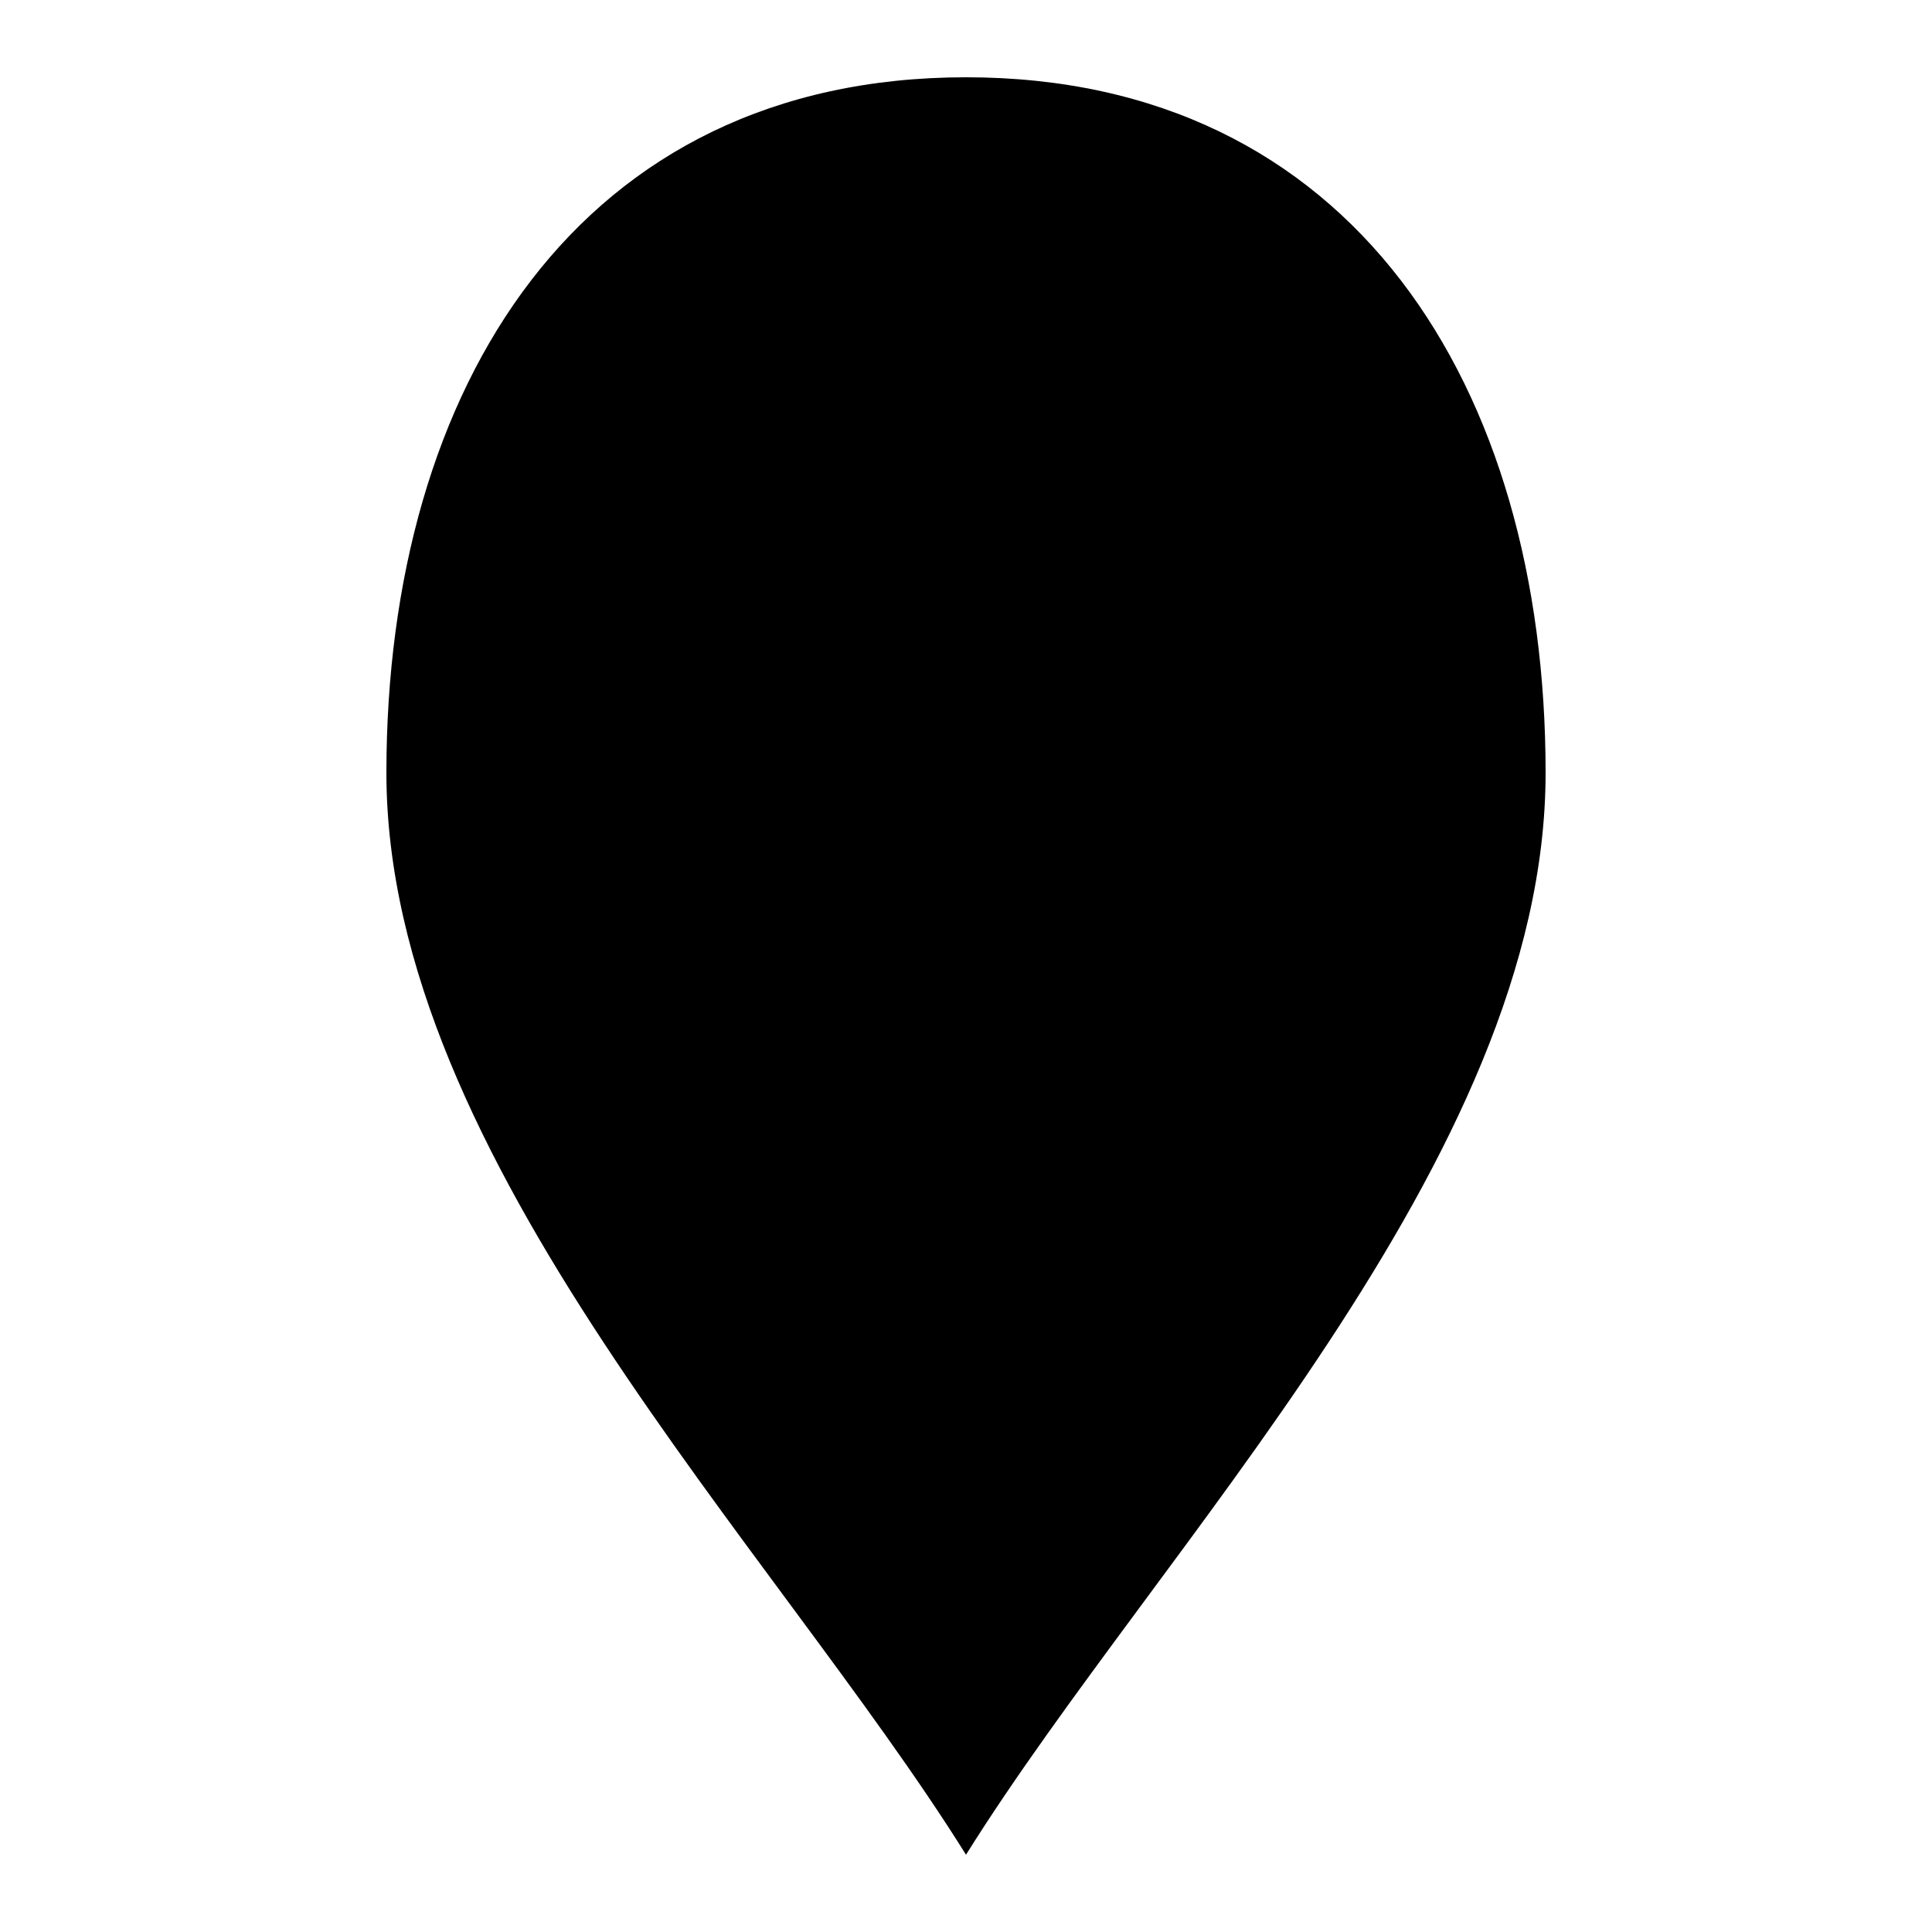
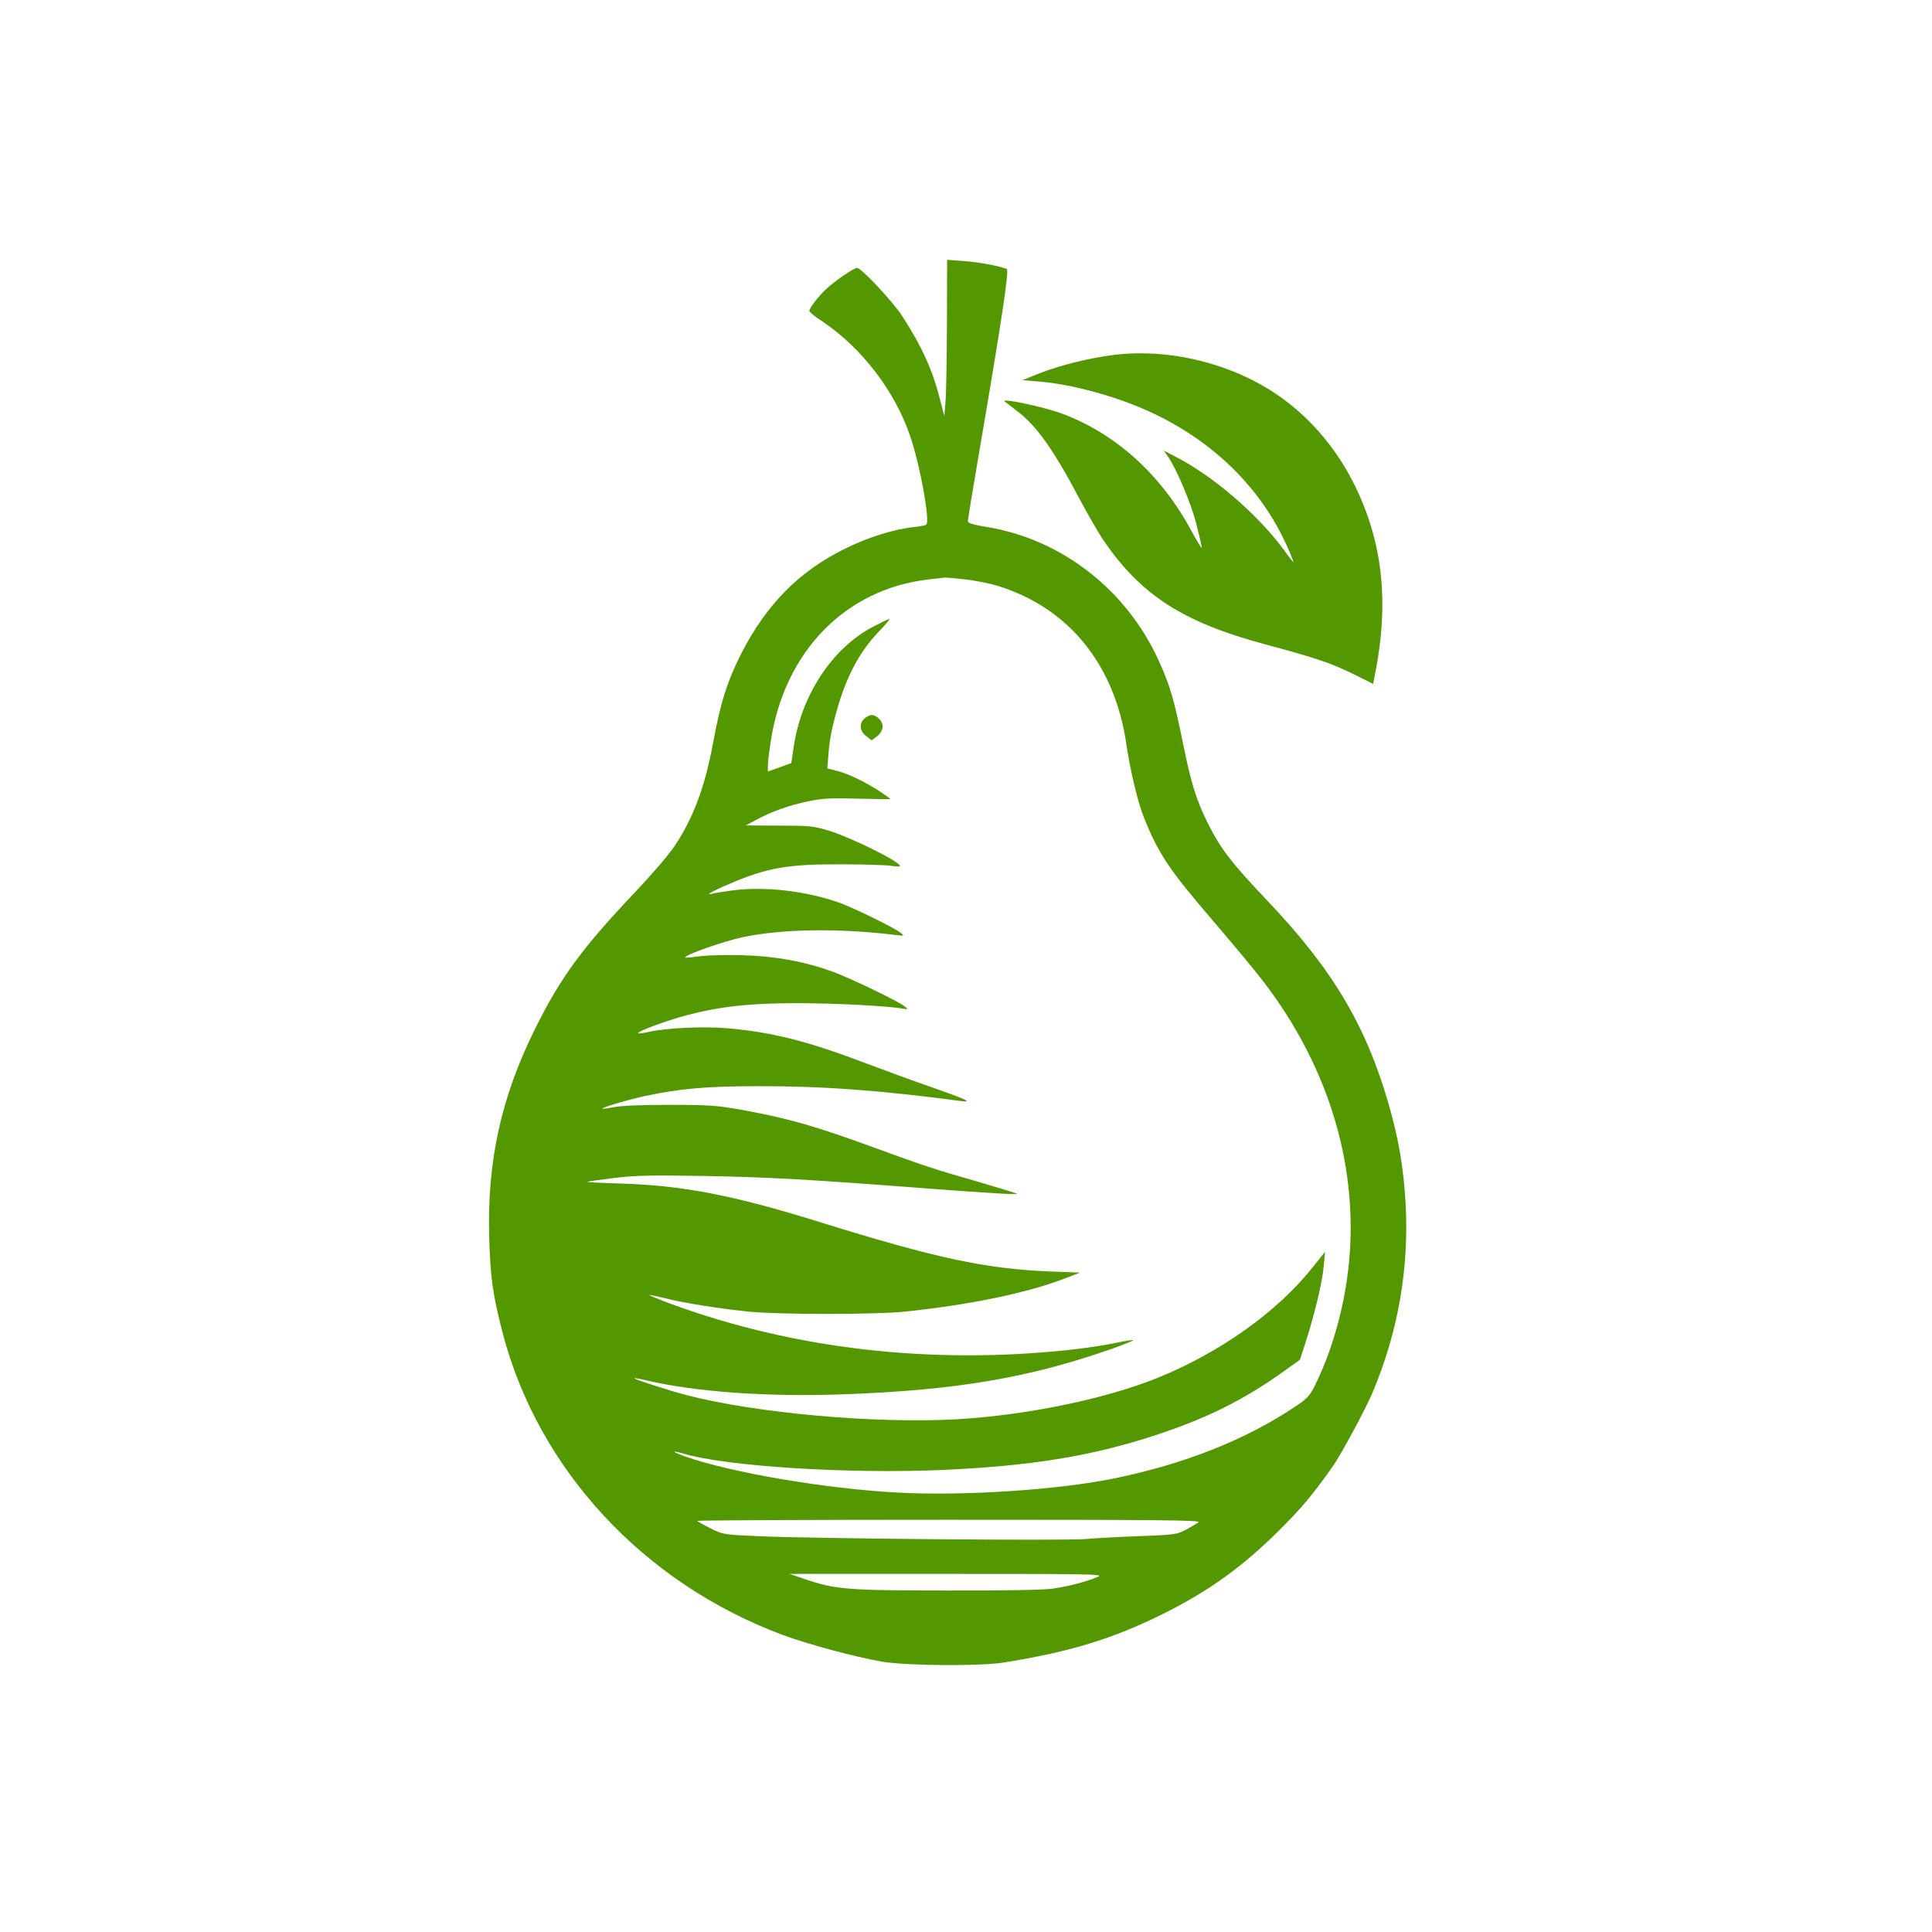
- <svg xmlns="http://www.w3.org/2000/svg" viewBox="0 0 50 50">
-   <path d="M25,2C15,2,10,10,10,20C10,30,20,40,25,48C30,40,40,30,40,20C40,10,35,2,25,2z" />
+ <svg xmlns="http://www.w3.org/2000/svg" version="1.0" viewBox="0 0 1024 1024" fill="#549801">
+   <path d="M501.9 172.1c-.1 18.9-.4 37.5-.8 41.4l-.6 7-2.3-8.9c-3.9-15.4-9.5-27.8-19.9-43.9-4.8-7.6-21.8-25.7-24-25.7-1.7 0-11.6 6.7-16.4 11.2-4.2 3.9-8.9 10-8.9 11.6 0 .6 3 3.1 6.8 5.5 20.9 14 38.7 37.2 46.7 61.1 5.4 16.1 10.6 45.3 8.4 46.7-.6.4-3.7 1-6.9 1.3-10.7 1.2-24.3 5.5-36.5 11.6-23.9 11.8-41.2 29.3-54.4 55-7.4 14.4-11.3 26.5-15.1 47.5-4.4 23.6-10.4 39.9-20.5 55-2.9 4.4-12.4 15.4-21 24.5-27.9 29.4-39.5 45.2-53 72.5-17.9 36.1-25.4 70.1-24.2 110.5.6 21.2 1.9 30.4 7.2 50.8 19 72.3 74.6 132.2 148.2 159.7 13.9 5.1 37.9 11.6 52.8 14.2 12.6 2.2 52.7 2.5 65 .4 35.6-5.8 57.6-12.6 84.5-26 23.5-11.7 41.6-24.7 60.8-43.8 12.5-12.5 17.2-18.1 28.4-33.8 4.4-6.2 17.7-30.8 21.3-39.5 13.6-32.2 19.4-65.9 17.5-100.2-1.1-19.1-3.7-34.2-9-52.6-12.1-42.1-30-71.9-65.1-108.7-17.7-18.6-23.9-26.6-30.4-39.5-6.5-13-9.1-21.4-13.5-43.1-4.7-22.9-6.6-29.7-12.2-42.3-16.9-38.4-51.6-65.7-91.8-72.3-7.8-1.3-10-2-10-3.2 0-.9 2.5-16 5.5-33.6 12.4-72.3 16.5-99.6 15.1-100-5.3-1.8-14.7-3.5-22.3-4.1l-9.3-.7zm9.8 135c5.3.6 13.3 2.2 17.7 3.6 37.4 11.8 61.5 41.8 67.6 83.8 1.9 13.1 6 30.5 9.1 38.3 7.8 19.5 13.1 27.6 36.7 55.1 10.5 12.2 22.6 26.8 26.8 32.3 35.3 46 51.1 99.8 45 152.7-2.6 22-8.8 43.5-17.8 61.7-2.6 5.3-4.1 6.8-10.7 11.2-26 17.3-57.7 29.9-94.6 37.6-29.6 6.2-80.4 9.6-115.6 7.7-38.3-2-88.7-10.6-113.2-19.3-6.7-2.4-7.1-3.3-.6-1.4 22.6 6.8 87.7 10.9 137.6 8.7 46.2-2.1 77.6-7.1 110.8-17.8 28.5-9.2 48.6-19.1 70.8-35.1l7.7-5.5 3.1-9.6c4.8-15 8.8-31.7 9.5-40l.7-7.6-6.4 8c-18.8 23.7-48.8 45.1-82.1 58.7-27.7 11.2-69.1 19.8-106 22-43 2.5-106.7-3.1-144.1-12.8-8.5-2.2-28-8.5-27.5-8.9.2-.2 3 .3 6.3 1.1 26.3 6.2 64.9 8.9 105 7.4 59.6-2.2 97.8-8.7 141.8-24.1 6.5-2.3 11.6-4.4 11.3-4.6-.2-.3-4.6.5-9.8 1.6-5.1 1.1-16 2.7-24.3 3.6-73.4 7.8-145.5-.5-210.3-24.2-6.8-2.5-12.1-4.7-12-4.9.2-.2 3.7.6 7.9 1.6 9.6 2.5 29 5.6 44.9 7.2 16.1 1.6 67 1.6 82.5 0 35.3-3.7 65.5-10 86-18l7-2.7-16-.6c-34.1-1.4-60.4-7-122.1-26.2-45.3-14.1-72.4-19.4-105.2-20.4-10-.3-18.1-.7-17.9-.9s6.4-1.1 13.8-2c11.2-1.4 19.3-1.6 48.9-1.1 33 .6 54.8 1.8 118.5 6.7 33.2 2.5 47.1 3.3 46.5 2.7-.3-.3-9.9-3.2-21.5-6.6-22.1-6.3-28.3-8.4-53.5-17.6-31.1-11.4-45.5-15.6-70.5-20.2-13.6-2.4-17.2-2.7-38.5-2.7-14.7 0-25.7.4-29.4 1.2-3.3.6-6.1 1-6.3.8-.6-.5 12.6-4.5 22.2-6.6 18.6-4 32.8-5.3 60.5-5.3 33.4-.1 65 2.2 107.5 7.9 6.3.8 2.7-.9-16.1-7.5-9.3-3.2-24.6-8.8-34.1-12.4-30.9-11.8-49.9-16.6-73.6-18.7-12.9-1.1-32.5-.2-42.3 2-2.6.6-4.9.9-5.1.6-.9-.8 15.3-6.8 26-9.6 17.7-4.6 33.2-6.3 58.2-6.3 19.4 0 47.4 1.4 56 2.9 2.9.5 2.9.4 1-1.2-3.1-2.6-28.9-15-37.9-18.3-15.2-5.5-30.5-8.3-47.6-8.8-8.5-.3-18.9 0-23 .5-4.1.6-7.6.9-7.8.7-1.1-1.1 20.8-8.8 31-10.9 21-4.3 51-4.7 80.8-1 4.3.5 4.4.4 2.5-1.1-3.2-2.6-24.3-13-32.5-16-17.4-6.2-39.4-8.8-56.5-6.6-4.9.7-9.9 1.4-11 1.8-4.5 1.2.5-1.6 9.5-5.4 19.7-8.4 30.5-10.3 59-10.2 11.8 0 23.6.4 26.3.8 2.6.4 4.7.5 4.7.1 0-2.3-25.4-14.9-37.6-18.7-8.2-2.5-10.3-2.7-26.5-2.7l-17.6-.1 5-2.7c8.2-4.5 17.6-7.9 27.7-10 8-1.7 12.1-1.9 26.8-1.5 9.4.2 17.2.4 17.2.2 0-.1-2.4-1.8-5.3-3.8-7.8-5.1-17-9.6-23-11.1l-5.2-1.3.3-3.9c.5-8.2 1.4-14.2 3.3-21.4 5.1-20.7 12.4-35.3 23.1-46.6 3.9-4.1 6.7-7.4 6.3-7.4s-4.2 1.8-8.6 4.1c-21.8 11.3-38.4 36.6-42.3 64.3l-1.2 8.1-6.2 2.2-6.2 2.2v-3.2c0-1.8.7-7.5 1.5-12.7 7.2-47.6 39.5-80.8 83.7-85.9 4-.5 7.9-.9 8.6-1 .7 0 5.6.4 10.9 1m123.6 499.7c-1 .8-4 2.5-6.8 4-4.7 2.5-6 2.7-25 3.4-11 .4-23.6 1.1-28 1.5-9.2 1-145.9-.2-173.7-1.5-18.4-.8-18.7-.9-25.3-4.2-3.6-1.8-6.8-3.6-7-3.9-.1-.3 60-.6 133.6-.6 111.7 0 133.6.2 132.2 1.3M582 835.7c-5.6 2.5-15.7 5.1-23.9 6.3-4.8.7-25.6 1.1-56.1 1-53.2 0-59.5-.6-75.3-6l-8.2-2.8H502c76.1 0 83.2.1 80 1.5" fill="#549801" />
+   <path d="M457.9 381.1c-2.7 2.7-2.1 6.7 1.4 9.2l2.7 2.1 2.8-2.1c1.5-1.1 2.8-3.2 3-4.6.4-3-2.8-6.7-5.8-6.7-1.1 0-2.9.9-4.1 2.1m132.6-193c-12.5 1.5-28.7 5.5-39.1 9.6l-9.6 3.8 8.8.7c12 1 26.5 4.2 40.9 9 42.6 14.1 75 42.4 91.2 79.5 1.8 4 3 7.3 2.9 7.3-.2 0-2.6-3-5.3-6.8-13.8-18.7-37.8-39.3-57.2-49.1l-6.3-3.3 2.2 3.1c4.6 6.6 12.3 24.8 15.1 35.9 1.6 6.3 2.9 11.9 2.9 12.6 0 .6-2.4-3.3-5.3-8.6-16-29.9-39.9-51.7-68.6-62.5-9.6-3.6-33-8.6-30.6-6.5.6.4 3.5 2.7 6.5 5 10.1 7.5 19.4 20.5 32.9 46.1 4.5 8.5 10.1 18.1 12.3 21.5 20.1 29.8 42.4 44.3 86.3 56.1 27.1 7.3 34.7 9.8 47.1 15.9l10.2 5.1 1.7-8.9c5.3-29.2 4-54.3-4-78.3-8.7-25.9-24-47.8-44.4-63.1-24.7-18.6-59.6-27.9-90.6-24.1" />
</svg>
